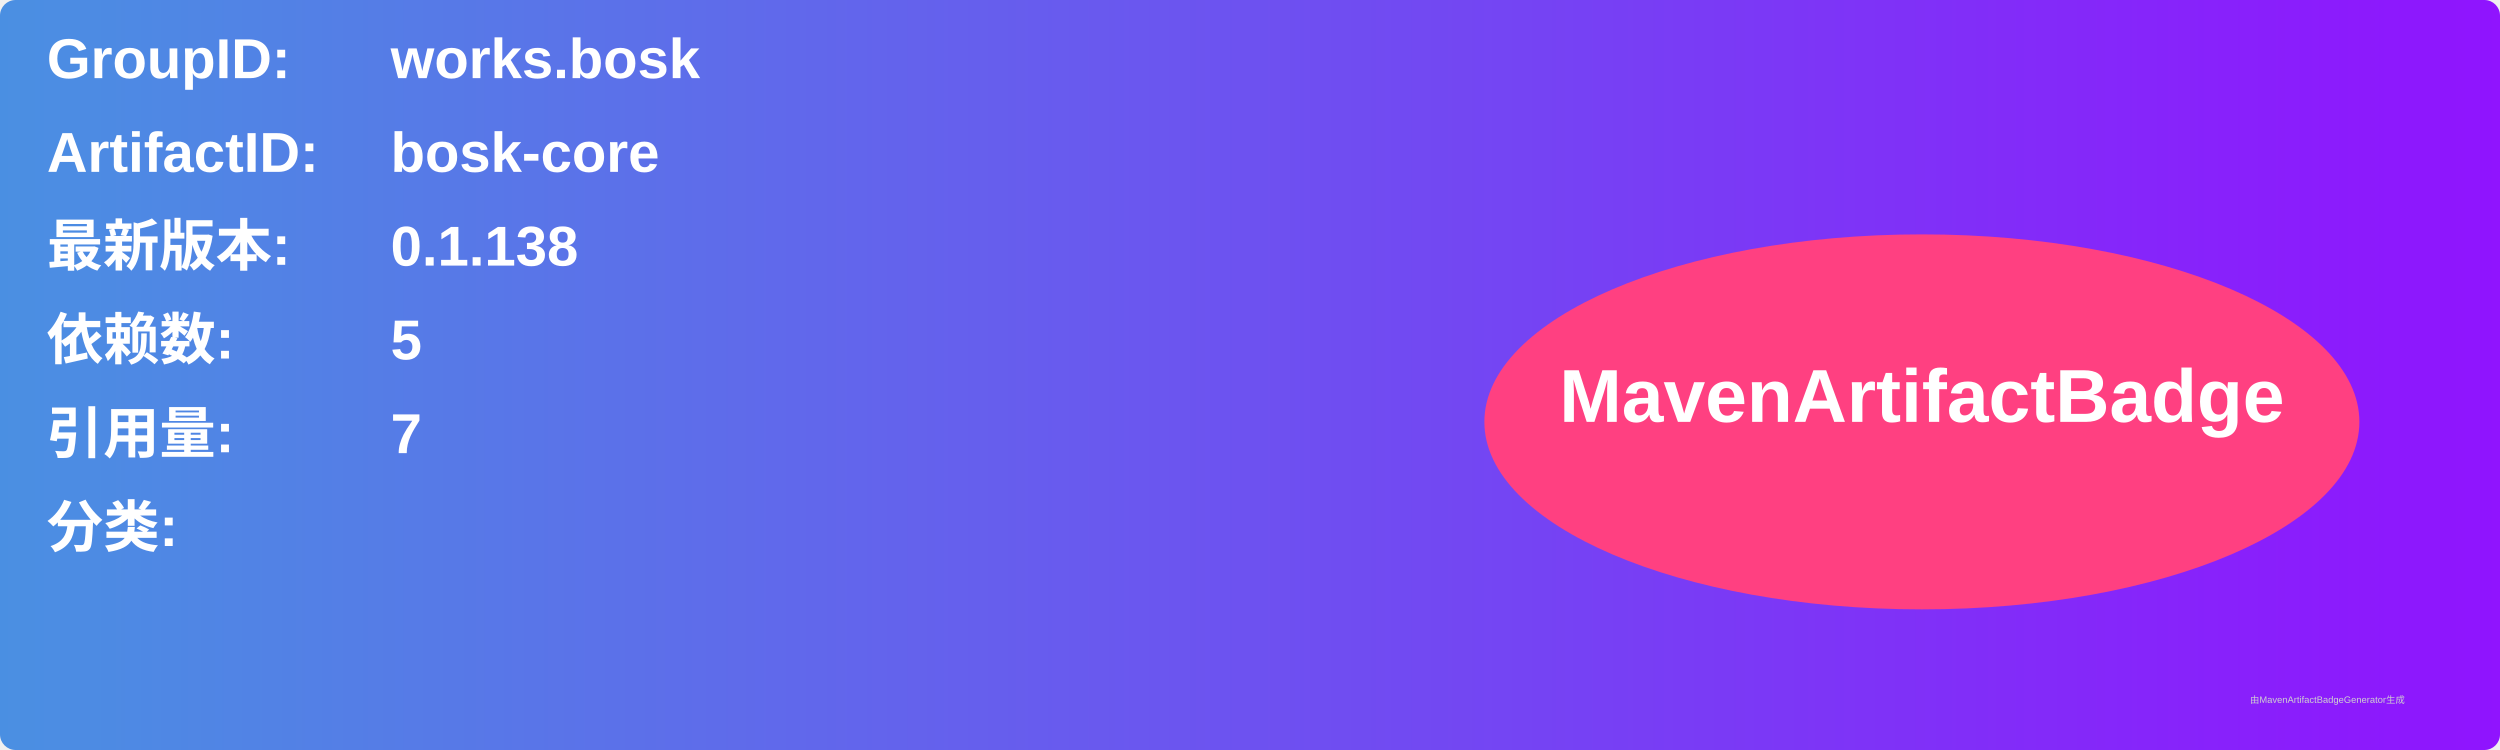
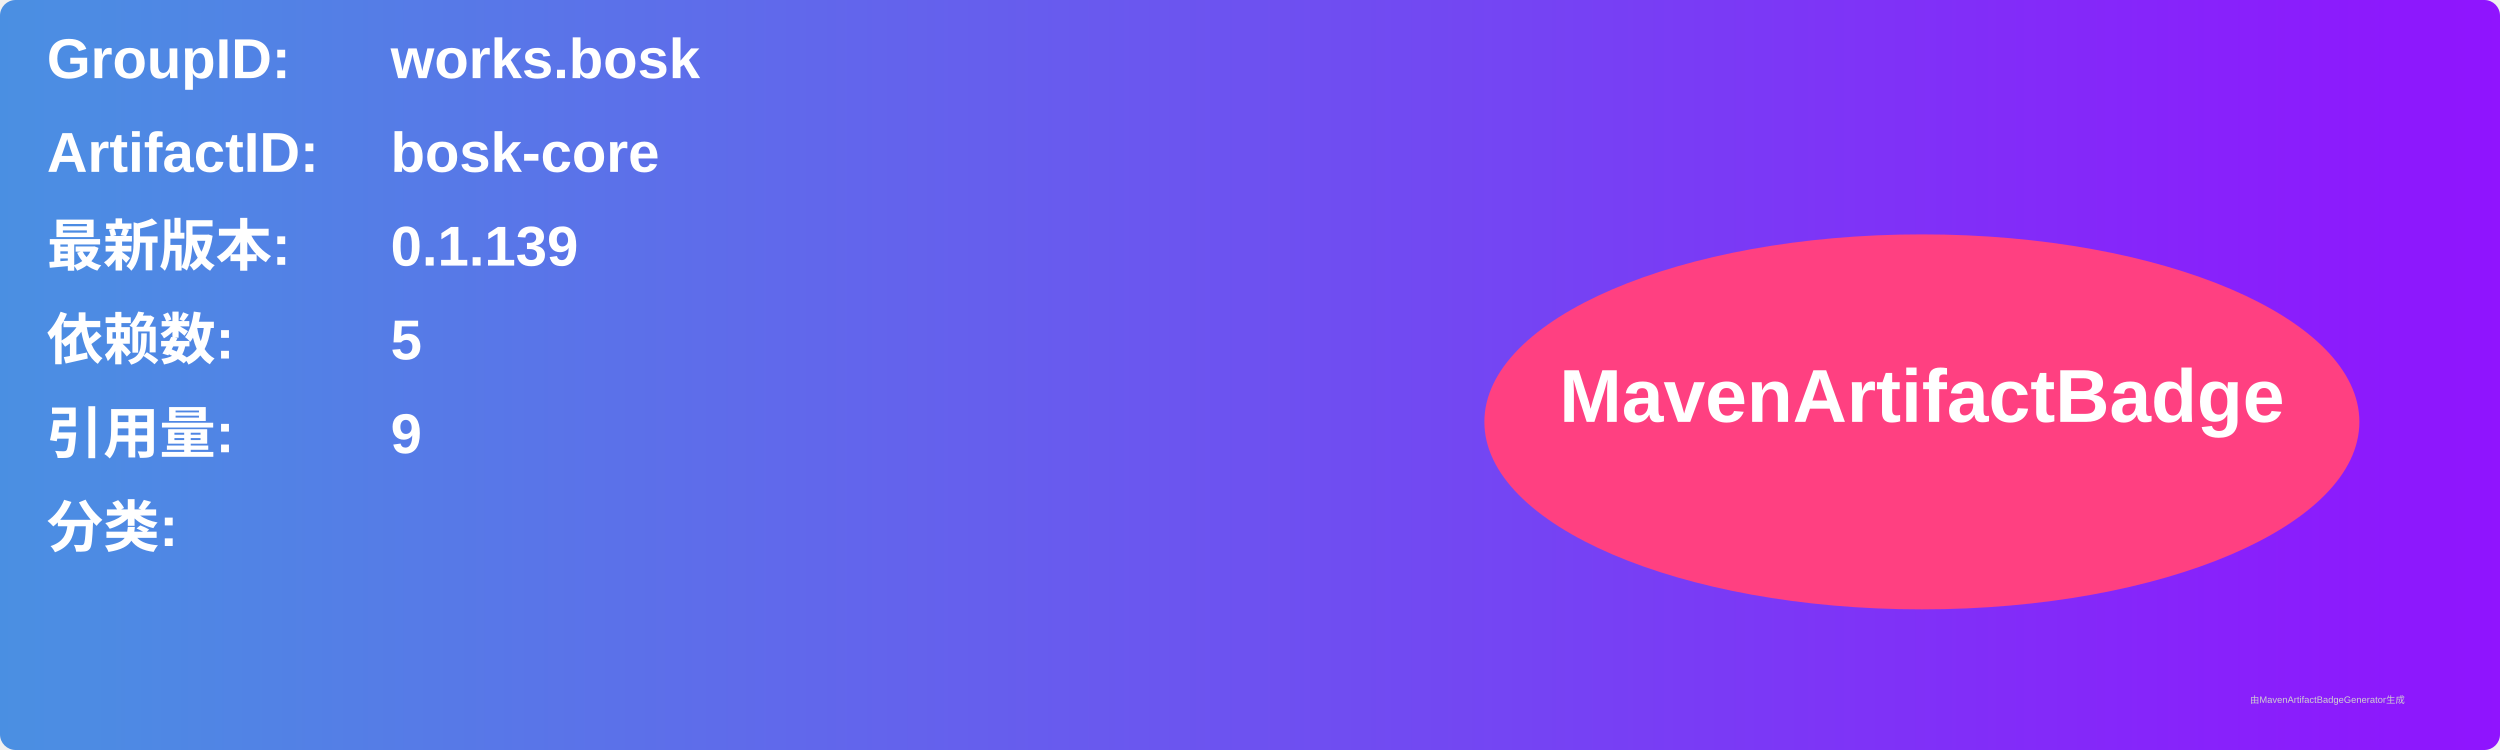
<svg xmlns="http://www.w3.org/2000/svg" width="800" height="240" viewBox="0 0 800 240">
  <linearGradient id="grad" x1="0%" y1="0%" x2="100%" y2="0%">
    <stop offset="0%" stop-color="#4a90e2" />
    <stop offset="100%" stop-color="#9013fe" />
  </linearGradient>
  <rect width="100%" height="100%" rx="5" ry="5" fill="url(#grad)" />
  <g transform="translate(15, 15)">
    <text x="0" y="10" font-family="Arial" font-size="18" fill="white" font-weight="bold" width="260">GroupID:</text>
    <text x="110" y="10" font-family="Arial" font-size="18" fill="white" font-weight="bold" width="460">works.bosk</text>
    <text x="0" y="40" font-family="Arial" font-size="18" fill="white" font-weight="bold" width="260">ArtifactID:</text>
    <text x="110" y="40" font-family="Arial" font-size="18" fill="white" font-weight="bold" width="460">bosk-core</text>
    <text x="0" y="70" font-family="Arial" font-size="18" fill="white" font-weight="bold">最新版本:</text>
    <text x="110" y="70" font-family="Arial" font-size="18" fill="white" font-weight="bold">
-       <tspan font-weight="bold">0.1.138</tspan>
+       <tspan font-weight="bold">0.1.139</tspan>
    </text>
    <text x="0" y="100" font-family="Arial" font-size="18" fill="white" font-weight="bold">依赖数: </text>
    <text x="110" y="100" font-family="Arial" font-size="18" fill="white">
      <tspan font-weight="bold">5</tspan>
    </text>
    <text x="0" y="130" font-family="Arial" font-size="18" fill="white" font-weight="bold">引用量: </text>
    <text x="110" y="130" font-family="Arial" font-size="18" fill="white">
-       <tspan font-weight="bold">7</tspan>
+       <tspan font-weight="bold">9</tspan>
    </text>
    <text x="0" y="160" font-family="Arial" font-size="18" fill="white" font-weight="bold">分类:</text>
    <text x="10" y="190" font-family="Arial" font-size="10" fill="white">
      <tspan font-weight="bold" />
    </text>
    <ellipse cx="600" cy="120" rx="140" ry="60" fill="#ff4081" />
    <text x="600" y="120" text-anchor="middle" font-family="Arial" font-size="24" fill="white" font-weight="bold">MavenArtifactBadge</text>
  </g>
  <text x="720" y="225" font-family="Arial" font-size="3" fill="#d0d0d0">由MavenArtifactBadgeGenerator生成</text>
</svg>
